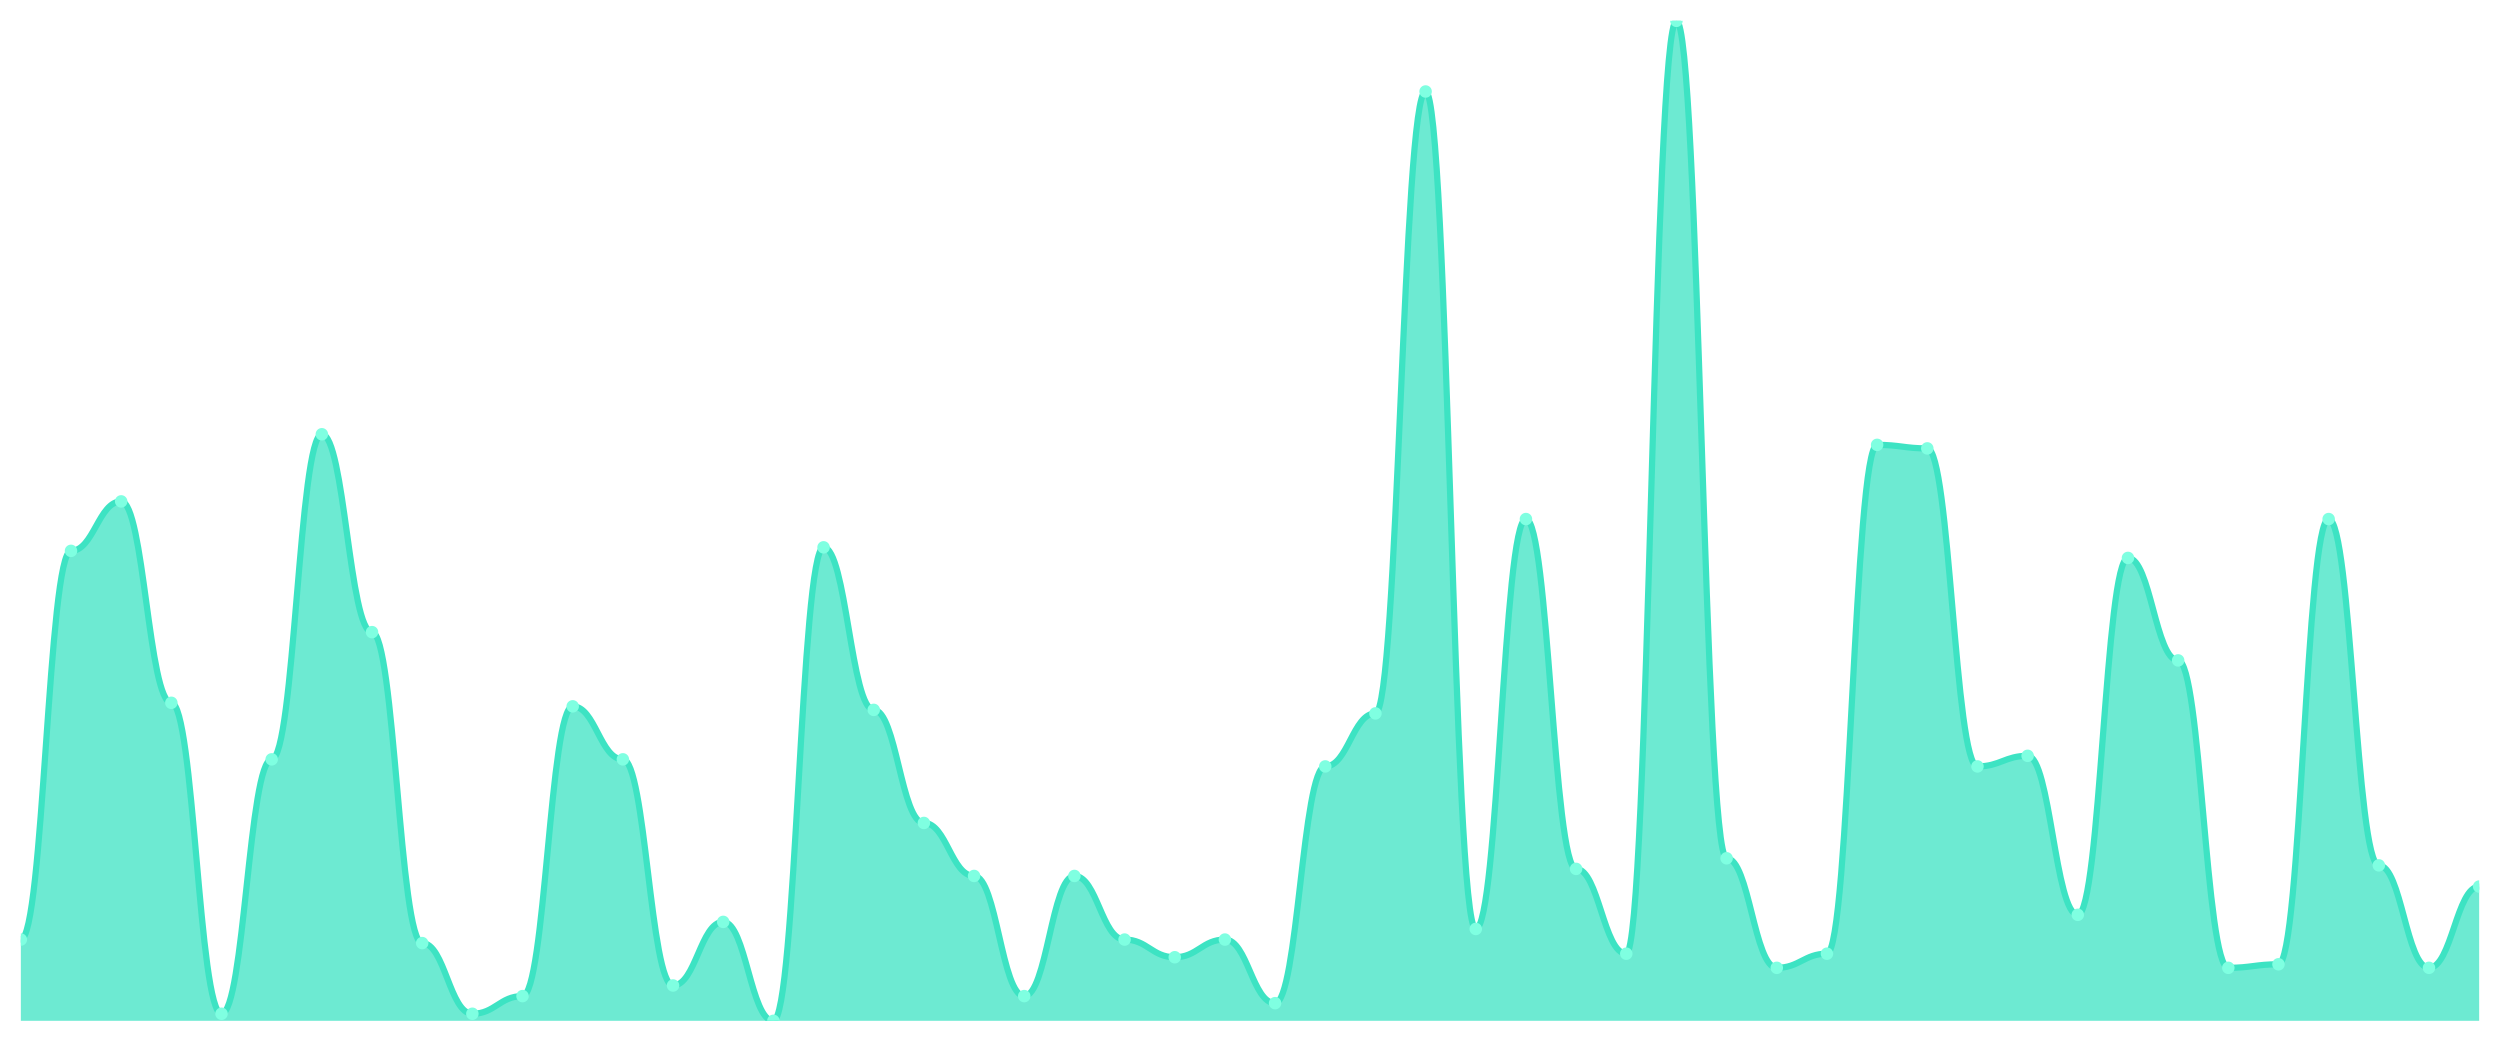
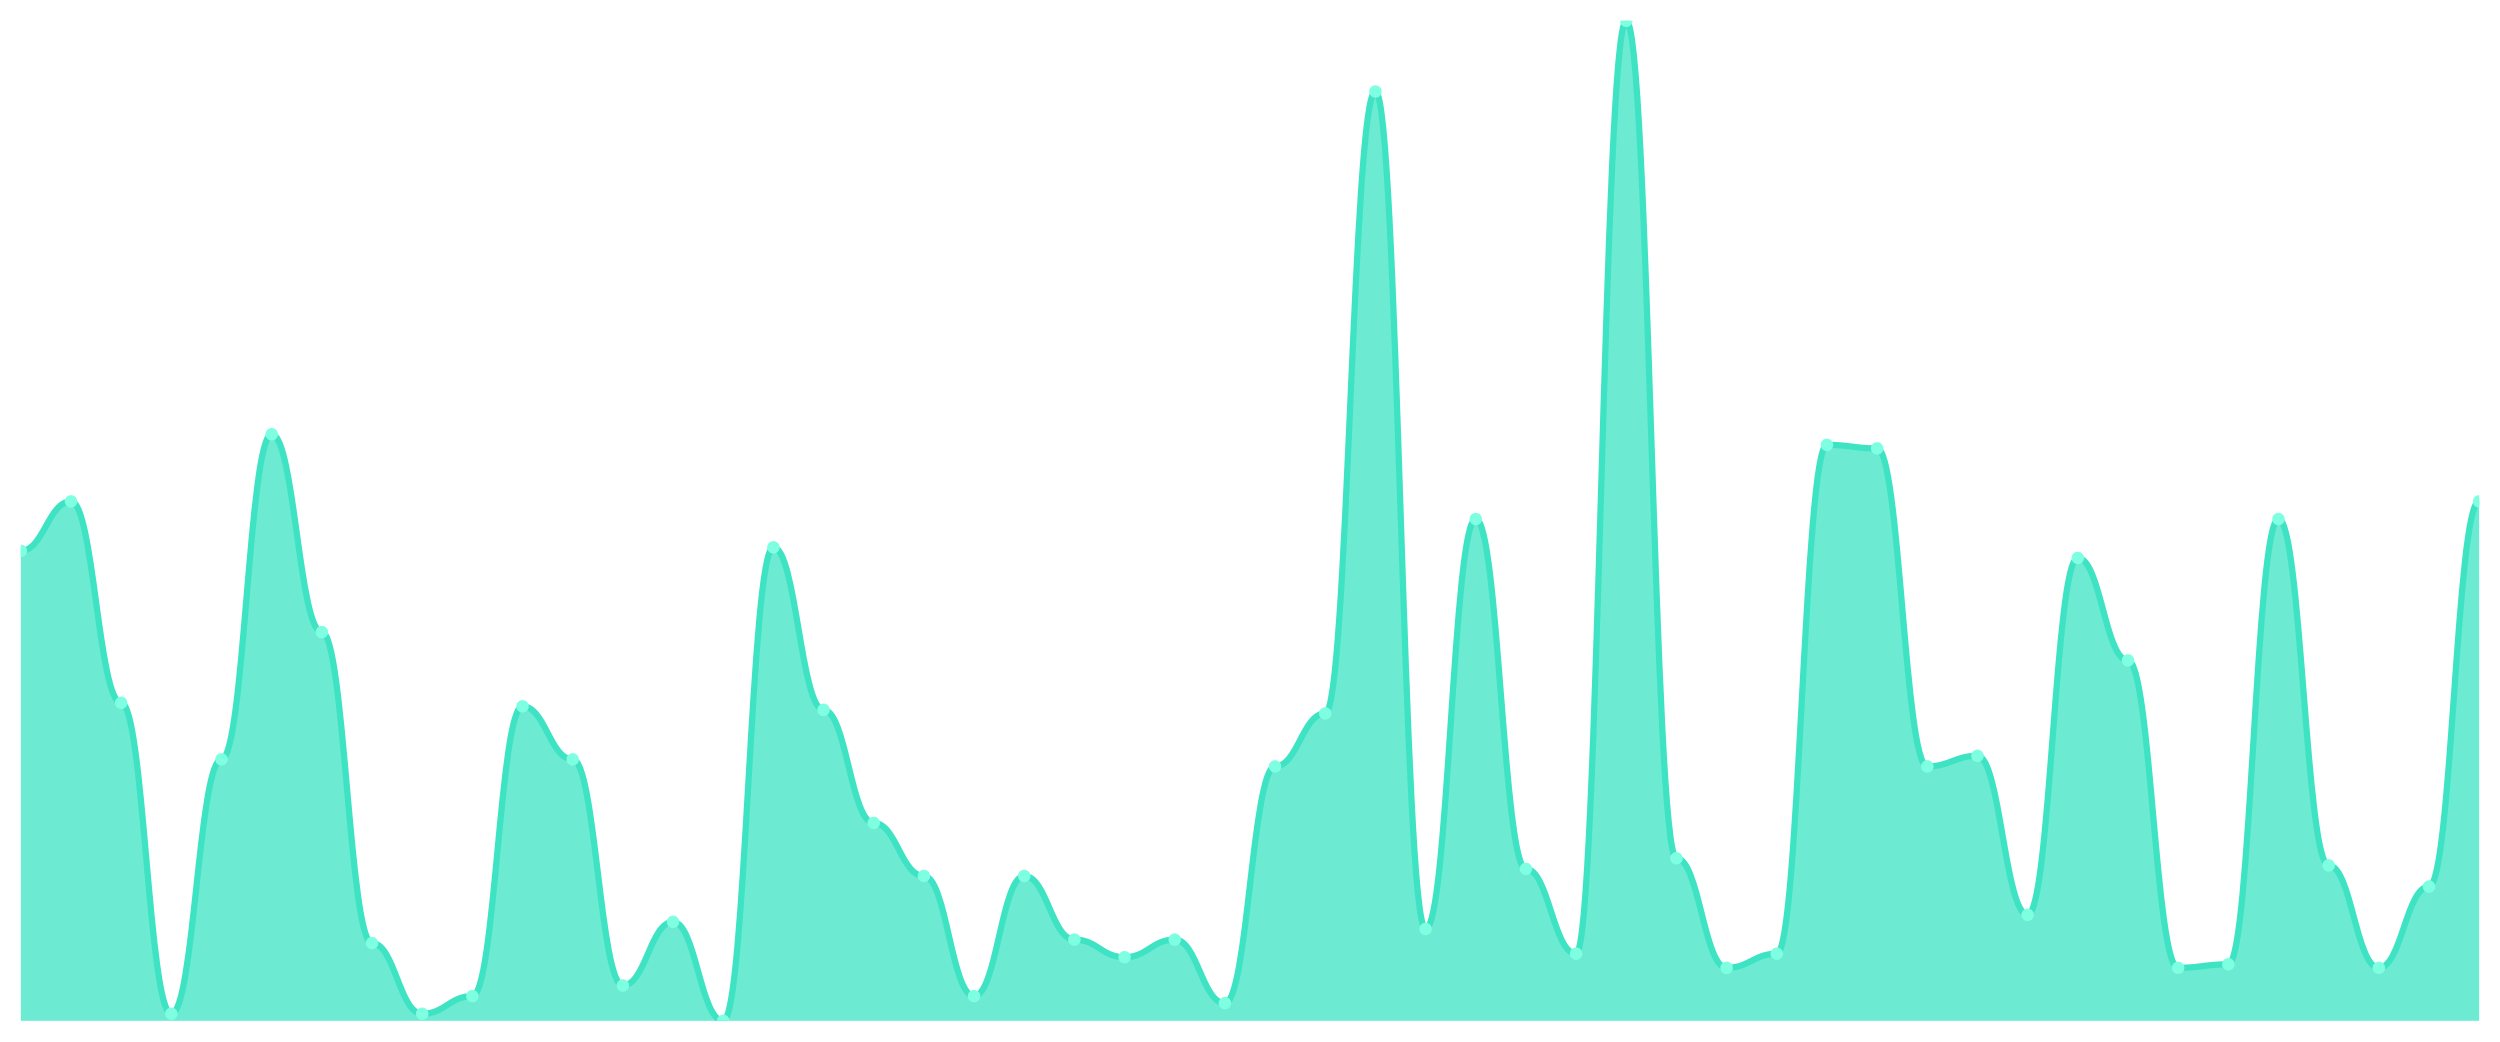
<svg xmlns="http://www.w3.org/2000/svg" viewBox="0 0 1200 500" width="1200" height="500">
  <defs>
    <clipPath id="c">
      <rect x="10" y="10" width="1180" height="480" />
    </clipPath>
  </defs>
  <rect width="1200" height="500" fill="none" />
  <g clip-path="url(#c)">
-     <path d="M 10,490 L 10,450.989 C 20.837,450.989 23.245,264.417 34.082,264.417 C 44.918,264.417 47.327,240.671 58.163,240.671 C 69,240.671 71.408,337.35 82.245,337.35 C 93.082,337.35 95.49,486.608 106.327,486.608 C 117.163,486.608 119.571,364.488 130.408,364.488 C 141.245,364.488 143.653,208.445 154.49,208.445 C 165.327,208.445 167.735,303.428 178.571,303.428 C 189.408,303.428 191.816,452.686 202.653,452.686 C 213.49,452.686 215.898,486.608 226.735,486.608 C 237.571,486.608 239.98,478.127 250.816,478.127 C 261.653,478.127 264.061,339.046 274.898,339.046 C 285.735,339.046 288.143,364.488 298.98,364.488 C 309.816,364.488 312.224,473.039 323.061,473.039 C 333.898,473.039 336.306,442.509 347.143,442.509 C 357.98,442.509 360.388,490 371.224,490 C 382.061,490 384.469,262.721 395.306,262.721 C 406.143,262.721 408.551,340.742 419.388,340.742 C 430.224,340.742 432.633,395.018 443.469,395.018 C 454.306,395.018 456.714,420.459 467.551,420.459 C 478.388,420.459 480.796,478.127 491.633,478.127 C 502.469,478.127 504.878,420.459 515.714,420.459 C 526.551,420.459 528.959,450.989 539.796,450.989 C 550.633,450.989 553.041,459.47 563.878,459.47 C 574.714,459.47 577.122,450.989 587.959,450.989 C 598.796,450.989 601.204,481.519 612.041,481.519 C 622.878,481.519 625.286,367.88 636.122,367.88 C 646.959,367.88 649.367,342.438 660.204,342.438 C 671.041,342.438 673.449,43.922 684.286,43.922 C 695.122,43.922 697.531,445.901 708.367,445.901 C 719.204,445.901 721.612,249.152 732.449,249.152 C 743.286,249.152 745.694,417.067 756.531,417.067 C 767.367,417.067 769.776,457.774 780.612,457.774 C 791.449,457.774 793.857,10 804.694,10 C 815.531,10 817.939,411.979 828.776,411.979 C 839.612,411.979 842.02,464.558 852.857,464.558 C 863.694,464.558 866.102,457.774 876.939,457.774 C 887.776,457.774 890.184,213.534 901.02,213.534 C 911.857,213.534 914.265,215.23 925.102,215.23 C 935.939,215.23 938.347,367.88 949.184,367.88 C 960.02,367.88 962.429,362.792 973.265,362.792 C 984.102,362.792 986.51,439.117 997.347,439.117 C 1008.184,439.117 1010.592,267.809 1021.429,267.809 C 1032.265,267.809 1034.673,316.996 1045.51,316.996 C 1056.347,316.996 1058.755,464.558 1069.592,464.558 C 1080.429,464.558 1082.837,462.862 1093.673,462.862 C 1104.51,462.862 1106.918,249.152 1117.755,249.152 C 1128.592,249.152 1131,415.371 1141.837,415.371 C 1152.673,415.371 1155.082,464.558 1165.918,464.558 C 1176.755,464.558 1179.163,425.548 1190,425.548 L 1190,490 Z" fill="rgba(61,227,195,0.75)" />
-     <path d="M 10,450.989 C 20.837,450.989 23.245,264.417 34.082,264.417 C 44.918,264.417 47.327,240.671 58.163,240.671 C 69,240.671 71.408,337.35 82.245,337.35 C 93.082,337.35 95.49,486.608 106.327,486.608 C 117.163,486.608 119.571,364.488 130.408,364.488 C 141.245,364.488 143.653,208.445 154.49,208.445 C 165.327,208.445 167.735,303.428 178.571,303.428 C 189.408,303.428 191.816,452.686 202.653,452.686 C 213.49,452.686 215.898,486.608 226.735,486.608 C 237.571,486.608 239.98,478.127 250.816,478.127 C 261.653,478.127 264.061,339.046 274.898,339.046 C 285.735,339.046 288.143,364.488 298.98,364.488 C 309.816,364.488 312.224,473.039 323.061,473.039 C 333.898,473.039 336.306,442.509 347.143,442.509 C 357.98,442.509 360.388,490 371.224,490 C 382.061,490 384.469,262.721 395.306,262.721 C 406.143,262.721 408.551,340.742 419.388,340.742 C 430.224,340.742 432.633,395.018 443.469,395.018 C 454.306,395.018 456.714,420.459 467.551,420.459 C 478.388,420.459 480.796,478.127 491.633,478.127 C 502.469,478.127 504.878,420.459 515.714,420.459 C 526.551,420.459 528.959,450.989 539.796,450.989 C 550.633,450.989 553.041,459.47 563.878,459.47 C 574.714,459.47 577.122,450.989 587.959,450.989 C 598.796,450.989 601.204,481.519 612.041,481.519 C 622.878,481.519 625.286,367.88 636.122,367.88 C 646.959,367.88 649.367,342.438 660.204,342.438 C 671.041,342.438 673.449,43.922 684.286,43.922 C 695.122,43.922 697.531,445.901 708.367,445.901 C 719.204,445.901 721.612,249.152 732.449,249.152 C 743.286,249.152 745.694,417.067 756.531,417.067 C 767.367,417.067 769.776,457.774 780.612,457.774 C 791.449,457.774 793.857,10 804.694,10 C 815.531,10 817.939,411.979 828.776,411.979 C 839.612,411.979 842.02,464.558 852.857,464.558 C 863.694,464.558 866.102,457.774 876.939,457.774 C 887.776,457.774 890.184,213.534 901.02,213.534 C 911.857,213.534 914.265,215.23 925.102,215.23 C 935.939,215.23 938.347,367.88 949.184,367.88 C 960.02,367.88 962.429,362.792 973.265,362.792 C 984.102,362.792 986.51,439.117 997.347,439.117 C 1008.184,439.117 1010.592,267.809 1021.429,267.809 C 1032.265,267.809 1034.673,316.996 1045.51,316.996 C 1056.347,316.996 1058.755,464.558 1069.592,464.558 C 1080.429,464.558 1082.837,462.862 1093.673,462.862 C 1104.51,462.862 1106.918,249.152 1117.755,249.152 C 1128.592,249.152 1131,415.371 1141.837,415.371 C 1152.673,415.371 1155.082,464.558 1165.918,464.558 C 1176.755,464.558 1179.163,425.548 1190,425.548" fill="none" stroke="#3de3c3" stroke-width="3" stroke-linecap="round" stroke-linejoin="round" />
-     <circle cx="10" cy="450.989" r="3" fill="#7fffe1" />
-     <circle cx="34.082" cy="264.417" r="3" fill="#7fffe1" />
-     <circle cx="58.163" cy="240.671" r="3" fill="#7fffe1" />
-     <circle cx="82.245" cy="337.35" r="3" fill="#7fffe1" />
-     <circle cx="106.327" cy="486.608" r="3" fill="#7fffe1" />
-     <circle cx="130.408" cy="364.488" r="3" fill="#7fffe1" />
-     <circle cx="154.49" cy="208.445" r="3" fill="#7fffe1" />
-     <circle cx="178.571" cy="303.428" r="3" fill="#7fffe1" />
-     <circle cx="202.653" cy="452.686" r="3" fill="#7fffe1" />
-     <circle cx="226.735" cy="486.608" r="3" fill="#7fffe1" />
-     <circle cx="250.816" cy="478.127" r="3" fill="#7fffe1" />
-     <circle cx="274.898" cy="339.046" r="3" fill="#7fffe1" />
-     <circle cx="298.98" cy="364.488" r="3" fill="#7fffe1" />
-     <circle cx="323.061" cy="473.039" r="3" fill="#7fffe1" />
-     <circle cx="347.143" cy="442.509" r="3" fill="#7fffe1" />
-     <circle cx="371.224" cy="490" r="3" fill="#7fffe1" />
-     <circle cx="395.306" cy="262.721" r="3" fill="#7fffe1" />
-     <circle cx="419.388" cy="340.742" r="3" fill="#7fffe1" />
-     <circle cx="443.469" cy="395.018" r="3" fill="#7fffe1" />
-     <circle cx="467.551" cy="420.459" r="3" fill="#7fffe1" />
-     <circle cx="491.633" cy="478.127" r="3" fill="#7fffe1" />
-     <circle cx="515.714" cy="420.459" r="3" fill="#7fffe1" />
-     <circle cx="539.796" cy="450.989" r="3" fill="#7fffe1" />
-     <circle cx="563.878" cy="459.47" r="3" fill="#7fffe1" />
-     <circle cx="587.959" cy="450.989" r="3" fill="#7fffe1" />
-     <circle cx="612.041" cy="481.519" r="3" fill="#7fffe1" />
-     <circle cx="636.122" cy="367.88" r="3" fill="#7fffe1" />
-     <circle cx="660.204" cy="342.438" r="3" fill="#7fffe1" />
-     <circle cx="684.286" cy="43.922" r="3" fill="#7fffe1" />
-     <circle cx="708.367" cy="445.901" r="3" fill="#7fffe1" />
-     <circle cx="732.449" cy="249.152" r="3" fill="#7fffe1" />
-     <circle cx="756.531" cy="417.067" r="3" fill="#7fffe1" />
-     <circle cx="780.612" cy="457.774" r="3" fill="#7fffe1" />
-     <circle cx="804.694" cy="10" r="3" fill="#7fffe1" />
-     <circle cx="828.776" cy="411.979" r="3" fill="#7fffe1" />
-     <circle cx="852.857" cy="464.558" r="3" fill="#7fffe1" />
-     <circle cx="876.939" cy="457.774" r="3" fill="#7fffe1" />
-     <circle cx="901.02" cy="213.534" r="3" fill="#7fffe1" />
-     <circle cx="925.102" cy="215.23" r="3" fill="#7fffe1" />
-     <circle cx="949.184" cy="367.88" r="3" fill="#7fffe1" />
-     <circle cx="973.265" cy="362.792" r="3" fill="#7fffe1" />
-     <circle cx="997.347" cy="439.117" r="3" fill="#7fffe1" />
-     <circle cx="1021.429" cy="267.809" r="3" fill="#7fffe1" />
-     <circle cx="1045.51" cy="316.996" r="3" fill="#7fffe1" />
-     <circle cx="1069.592" cy="464.558" r="3" fill="#7fffe1" />
-     <circle cx="1093.673" cy="462.862" r="3" fill="#7fffe1" />
-     <circle cx="1117.755" cy="249.152" r="3" fill="#7fffe1" />
-     <circle cx="1141.837" cy="415.371" r="3" fill="#7fffe1" />
-     <circle cx="1165.918" cy="464.558" r="3" fill="#7fffe1" />
-     <circle cx="1190" cy="425.548" r="3" fill="#7fffe1" />
+     <path d="M 10,490 L 10,264.417 C 20.837,264.417 23.245,240.671 34.082,240.671 C 44.918,240.671 47.327,337.35 58.163,337.35 C 69,337.35 71.408,486.608 82.245,486.608 C 93.082,486.608 95.49,364.488 106.327,364.488 C 117.163,364.488 119.571,208.445 130.408,208.445 C 141.245,208.445 143.653,303.428 154.49,303.428 C 165.327,303.428 167.735,452.686 178.571,452.686 C 189.408,452.686 191.816,486.608 202.653,486.608 C 213.49,486.608 215.898,478.127 226.735,478.127 C 237.571,478.127 239.98,339.046 250.816,339.046 C 261.653,339.046 264.061,364.488 274.898,364.488 C 285.735,364.488 288.143,473.039 298.98,473.039 C 309.816,473.039 312.224,442.509 323.061,442.509 C 333.898,442.509 336.306,490 347.143,490 C 357.98,490 360.388,262.721 371.224,262.721 C 382.061,262.721 384.469,340.742 395.306,340.742 C 406.143,340.742 408.551,395.018 419.388,395.018 C 430.224,395.018 432.633,420.459 443.469,420.459 C 454.306,420.459 456.714,478.127 467.551,478.127 C 478.388,478.127 480.796,420.459 491.633,420.459 C 502.469,420.459 504.878,450.989 515.714,450.989 C 526.551,450.989 528.959,459.47 539.796,459.47 C 550.633,459.47 553.041,450.989 563.878,450.989 C 574.714,450.989 577.122,481.519 587.959,481.519 C 598.796,481.519 601.204,367.88 612.041,367.88 C 622.878,367.88 625.286,342.438 636.122,342.438 C 646.959,342.438 649.367,43.922 660.204,43.922 C 671.041,43.922 673.449,445.901 684.286,445.901 C 695.122,445.901 697.531,249.152 708.367,249.152 C 719.204,249.152 721.612,417.067 732.449,417.067 C 743.286,417.067 745.694,457.774 756.531,457.774 C 767.367,457.774 769.776,10 780.612,10 C 791.449,10 793.857,411.979 804.694,411.979 C 815.531,411.979 817.939,464.558 828.776,464.558 C 839.612,464.558 842.02,457.774 852.857,457.774 C 863.694,457.774 866.102,213.534 876.939,213.534 C 887.776,213.534 890.184,215.23 901.02,215.23 C 911.857,215.23 914.265,367.88 925.102,367.88 C 935.939,367.88 938.347,362.792 949.184,362.792 C 960.02,362.792 962.429,439.117 973.265,439.117 C 984.102,439.117 986.51,267.809 997.347,267.809 C 1008.184,267.809 1010.592,316.996 1021.429,316.996 C 1032.265,316.996 1034.673,464.558 1045.51,464.558 C 1056.347,464.558 1058.755,462.862 1069.592,462.862 C 1080.429,462.862 1082.837,249.152 1093.673,249.152 C 1104.51,249.152 1106.918,415.371 1117.755,415.371 C 1128.592,415.371 1131,464.558 1141.837,464.558 C 1152.673,464.558 1155.082,425.548 1165.918,425.548 C 1176.755,425.548 1179.163,240.671 1190,240.671 L 1190,490 Z" fill="rgba(61,227,195,0.75)" />
+     <path d="M 10,264.417 C 20.837,264.417 23.245,240.671 34.082,240.671 C 44.918,240.671 47.327,337.35 58.163,337.35 C 69,337.35 71.408,486.608 82.245,486.608 C 93.082,486.608 95.49,364.488 106.327,364.488 C 117.163,364.488 119.571,208.445 130.408,208.445 C 141.245,208.445 143.653,303.428 154.49,303.428 C 165.327,303.428 167.735,452.686 178.571,452.686 C 189.408,452.686 191.816,486.608 202.653,486.608 C 213.49,486.608 215.898,478.127 226.735,478.127 C 237.571,478.127 239.98,339.046 250.816,339.046 C 261.653,339.046 264.061,364.488 274.898,364.488 C 285.735,364.488 288.143,473.039 298.98,473.039 C 309.816,473.039 312.224,442.509 323.061,442.509 C 333.898,442.509 336.306,490 347.143,490 C 357.98,490 360.388,262.721 371.224,262.721 C 382.061,262.721 384.469,340.742 395.306,340.742 C 406.143,340.742 408.551,395.018 419.388,395.018 C 430.224,395.018 432.633,420.459 443.469,420.459 C 454.306,420.459 456.714,478.127 467.551,478.127 C 478.388,478.127 480.796,420.459 491.633,420.459 C 502.469,420.459 504.878,450.989 515.714,450.989 C 526.551,450.989 528.959,459.47 539.796,459.47 C 550.633,459.47 553.041,450.989 563.878,450.989 C 574.714,450.989 577.122,481.519 587.959,481.519 C 598.796,481.519 601.204,367.88 612.041,367.88 C 622.878,367.88 625.286,342.438 636.122,342.438 C 646.959,342.438 649.367,43.922 660.204,43.922 C 671.041,43.922 673.449,445.901 684.286,445.901 C 695.122,445.901 697.531,249.152 708.367,249.152 C 719.204,249.152 721.612,417.067 732.449,417.067 C 743.286,417.067 745.694,457.774 756.531,457.774 C 767.367,457.774 769.776,10 780.612,10 C 791.449,10 793.857,411.979 804.694,411.979 C 815.531,411.979 817.939,464.558 828.776,464.558 C 839.612,464.558 842.02,457.774 852.857,457.774 C 863.694,457.774 866.102,213.534 876.939,213.534 C 887.776,213.534 890.184,215.23 901.02,215.23 C 911.857,215.23 914.265,367.88 925.102,367.88 C 935.939,367.88 938.347,362.792 949.184,362.792 C 960.02,362.792 962.429,439.117 973.265,439.117 C 984.102,439.117 986.51,267.809 997.347,267.809 C 1008.184,267.809 1010.592,316.996 1021.429,316.996 C 1032.265,316.996 1034.673,464.558 1045.51,464.558 C 1056.347,464.558 1058.755,462.862 1069.592,462.862 C 1080.429,462.862 1082.837,249.152 1093.673,249.152 C 1104.51,249.152 1106.918,415.371 1117.755,415.371 C 1128.592,415.371 1131,464.558 1141.837,464.558 C 1152.673,464.558 1155.082,425.548 1165.918,425.548 C 1176.755,425.548 1179.163,240.671 1190,240.671" fill="none" stroke="#3de3c3" stroke-width="3" stroke-linecap="round" stroke-linejoin="round" />
+     <circle cx="10" cy="264.417" r="3" fill="#7fffe1" />
+     <circle cx="34.082" cy="240.671" r="3" fill="#7fffe1" />
+     <circle cx="58.163" cy="337.35" r="3" fill="#7fffe1" />
+     <circle cx="82.245" cy="486.608" r="3" fill="#7fffe1" />
+     <circle cx="106.327" cy="364.488" r="3" fill="#7fffe1" />
+     <circle cx="130.408" cy="208.445" r="3" fill="#7fffe1" />
+     <circle cx="154.49" cy="303.428" r="3" fill="#7fffe1" />
+     <circle cx="178.571" cy="452.686" r="3" fill="#7fffe1" />
+     <circle cx="202.653" cy="486.608" r="3" fill="#7fffe1" />
+     <circle cx="226.735" cy="478.127" r="3" fill="#7fffe1" />
+     <circle cx="250.816" cy="339.046" r="3" fill="#7fffe1" />
+     <circle cx="274.898" cy="364.488" r="3" fill="#7fffe1" />
+     <circle cx="298.98" cy="473.039" r="3" fill="#7fffe1" />
+     <circle cx="323.061" cy="442.509" r="3" fill="#7fffe1" />
+     <circle cx="347.143" cy="490" r="3" fill="#7fffe1" />
+     <circle cx="371.224" cy="262.721" r="3" fill="#7fffe1" />
+     <circle cx="395.306" cy="340.742" r="3" fill="#7fffe1" />
+     <circle cx="419.388" cy="395.018" r="3" fill="#7fffe1" />
+     <circle cx="443.469" cy="420.459" r="3" fill="#7fffe1" />
+     <circle cx="467.551" cy="478.127" r="3" fill="#7fffe1" />
+     <circle cx="491.633" cy="420.459" r="3" fill="#7fffe1" />
+     <circle cx="515.714" cy="450.989" r="3" fill="#7fffe1" />
+     <circle cx="539.796" cy="459.47" r="3" fill="#7fffe1" />
+     <circle cx="563.878" cy="450.989" r="3" fill="#7fffe1" />
+     <circle cx="587.959" cy="481.519" r="3" fill="#7fffe1" />
+     <circle cx="612.041" cy="367.88" r="3" fill="#7fffe1" />
+     <circle cx="636.122" cy="342.438" r="3" fill="#7fffe1" />
+     <circle cx="660.204" cy="43.922" r="3" fill="#7fffe1" />
+     <circle cx="684.286" cy="445.901" r="3" fill="#7fffe1" />
+     <circle cx="708.367" cy="249.152" r="3" fill="#7fffe1" />
+     <circle cx="732.449" cy="417.067" r="3" fill="#7fffe1" />
+     <circle cx="756.531" cy="457.774" r="3" fill="#7fffe1" />
+     <circle cx="780.612" cy="10" r="3" fill="#7fffe1" />
+     <circle cx="804.694" cy="411.979" r="3" fill="#7fffe1" />
+     <circle cx="828.776" cy="464.558" r="3" fill="#7fffe1" />
+     <circle cx="852.857" cy="457.774" r="3" fill="#7fffe1" />
+     <circle cx="876.939" cy="213.534" r="3" fill="#7fffe1" />
+     <circle cx="901.02" cy="215.23" r="3" fill="#7fffe1" />
+     <circle cx="925.102" cy="367.88" r="3" fill="#7fffe1" />
+     <circle cx="949.184" cy="362.792" r="3" fill="#7fffe1" />
+     <circle cx="973.265" cy="439.117" r="3" fill="#7fffe1" />
+     <circle cx="997.347" cy="267.809" r="3" fill="#7fffe1" />
+     <circle cx="1021.429" cy="316.996" r="3" fill="#7fffe1" />
+     <circle cx="1045.51" cy="464.558" r="3" fill="#7fffe1" />
+     <circle cx="1069.592" cy="462.862" r="3" fill="#7fffe1" />
+     <circle cx="1093.673" cy="249.152" r="3" fill="#7fffe1" />
+     <circle cx="1117.755" cy="415.371" r="3" fill="#7fffe1" />
+     <circle cx="1141.837" cy="464.558" r="3" fill="#7fffe1" />
+     <circle cx="1165.918" cy="425.548" r="3" fill="#7fffe1" />
+     <circle cx="1190" cy="240.671" r="3" fill="#7fffe1" />
  </g>
</svg>
